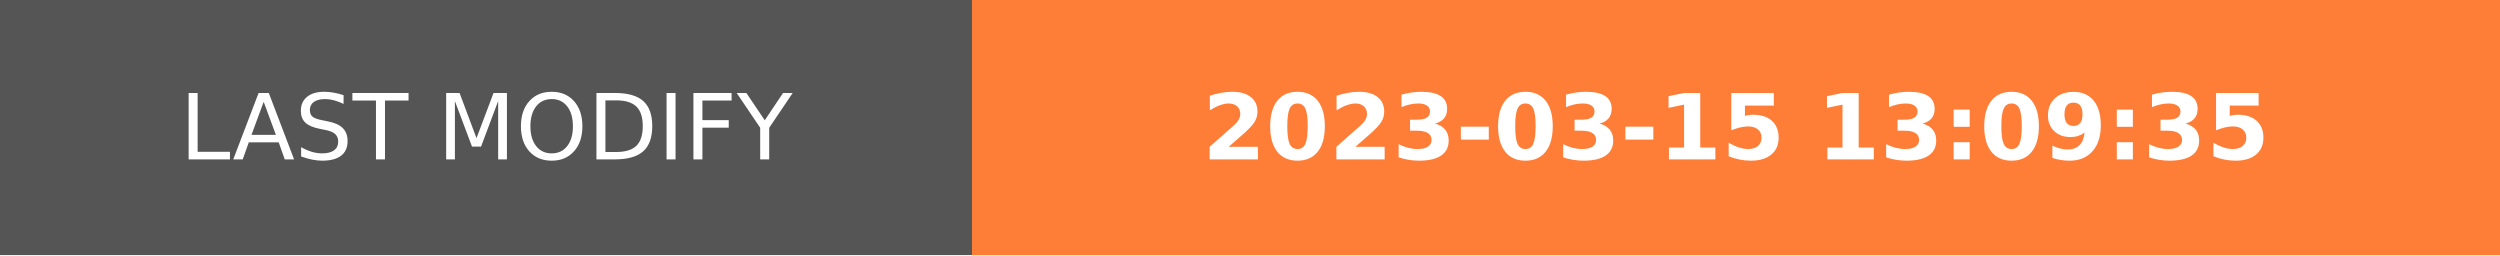
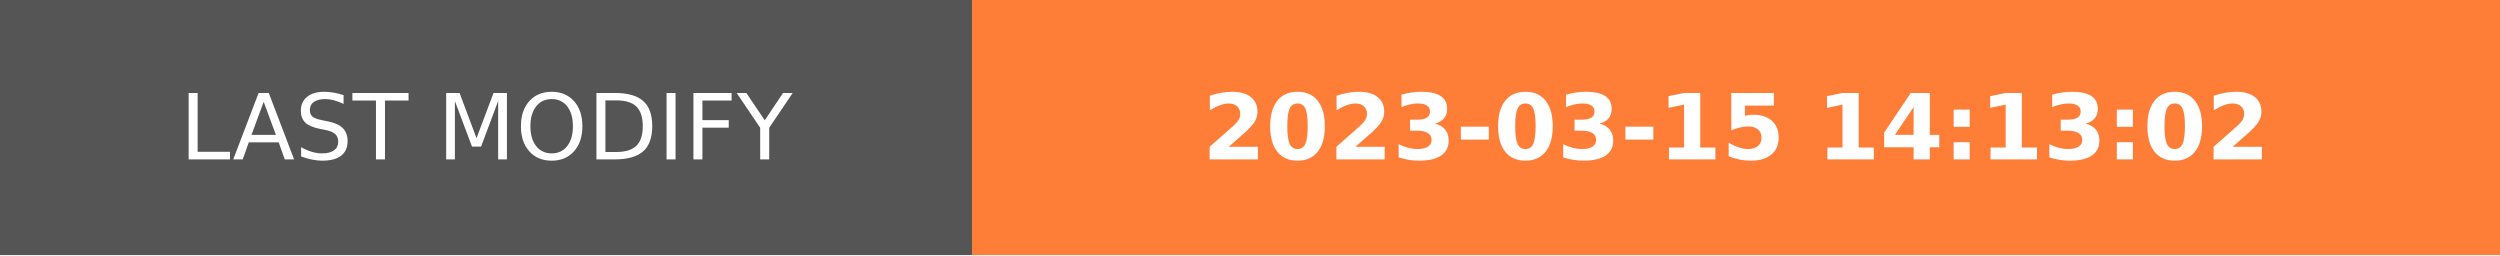
- <svg xmlns="http://www.w3.org/2000/svg" width="274.5" height="28" role="img" aria-label="LAST MODIFY: 2023-03-15 13:09:35">
+ <svg xmlns="http://www.w3.org/2000/svg" width="274.5" height="28" role="img" aria-label="LAST MODIFY: 2023-03-15 14:13:02">
  <g shape-rendering="crispEdges">
    <rect width="106.75" height="28" fill="#555" />
    <rect x="106.75" width="167.75" height="28" fill="#fe7d37" />
  </g>
  <g fill="#fff" text-anchor="middle" font-family="Verdana,Geneva,DejaVu Sans,sans-serif" text-rendering="geometricPrecision" font-size="100">
    <text transform="scale(.1)" x="533.75" y="175" textLength="827.5" fill="#fff">LAST MODIFY</text>
-     <text transform="scale(.1)" x="1906.25" y="175" textLength="1437.5" fill="#fff" font-weight="bold">2023-03-15 13:09:35</text>
+     <text transform="scale(.1)" x="1906.25" y="175" textLength="1437.5" fill="#fff" font-weight="bold">2023-03-15 14:13:02</text>
  </g>
</svg>
